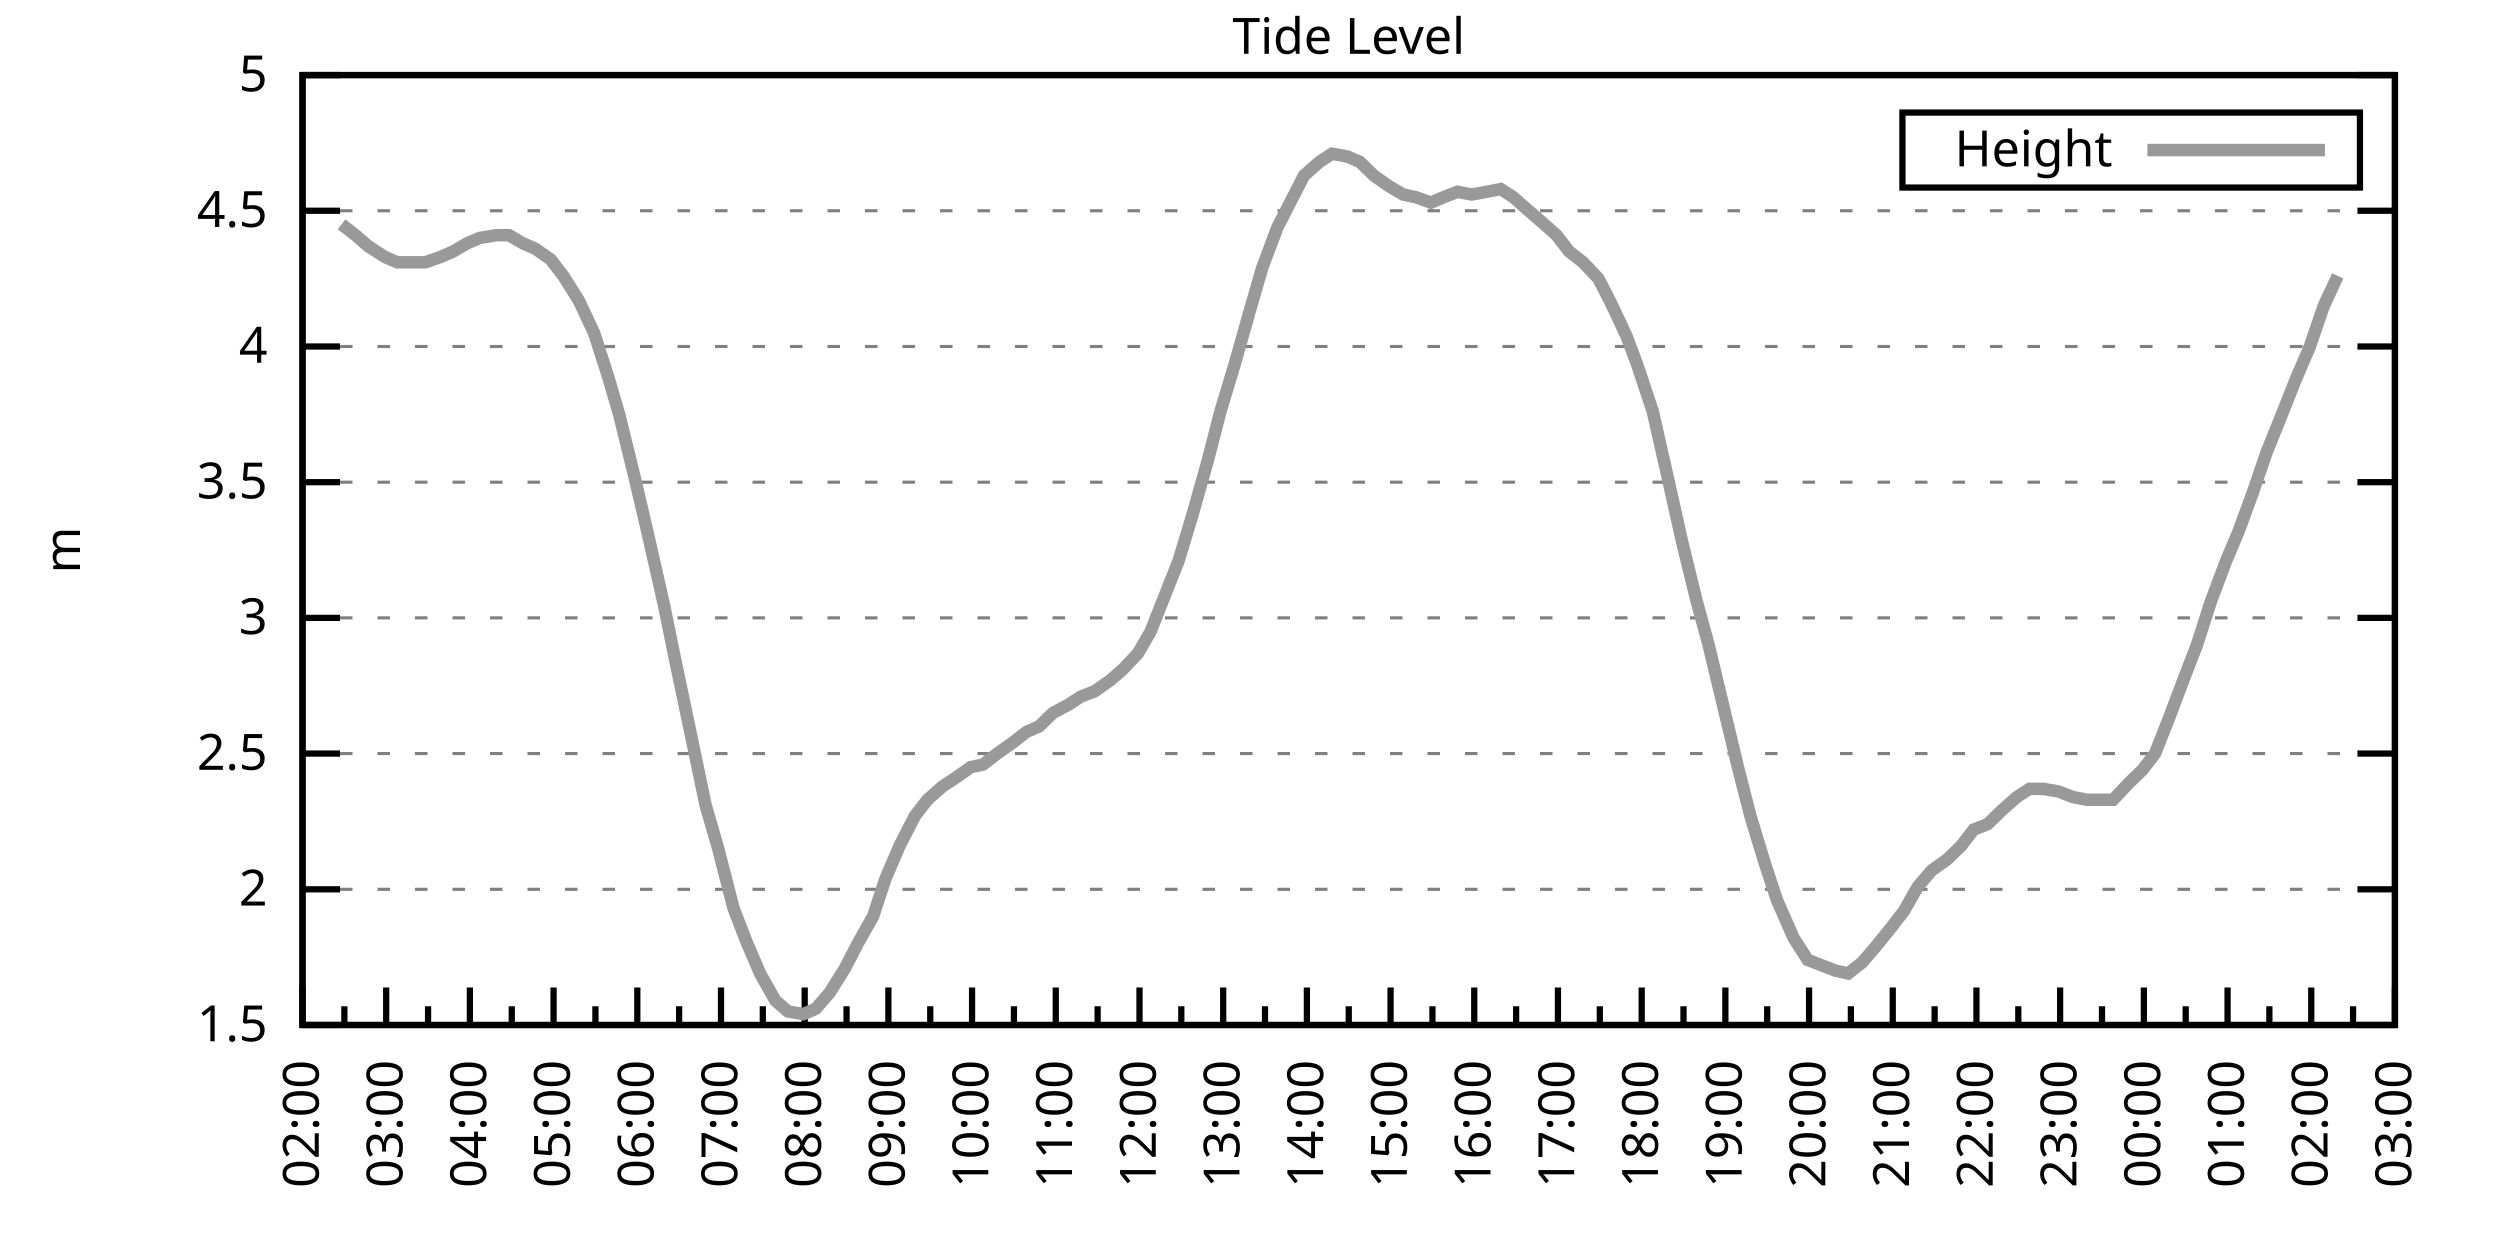
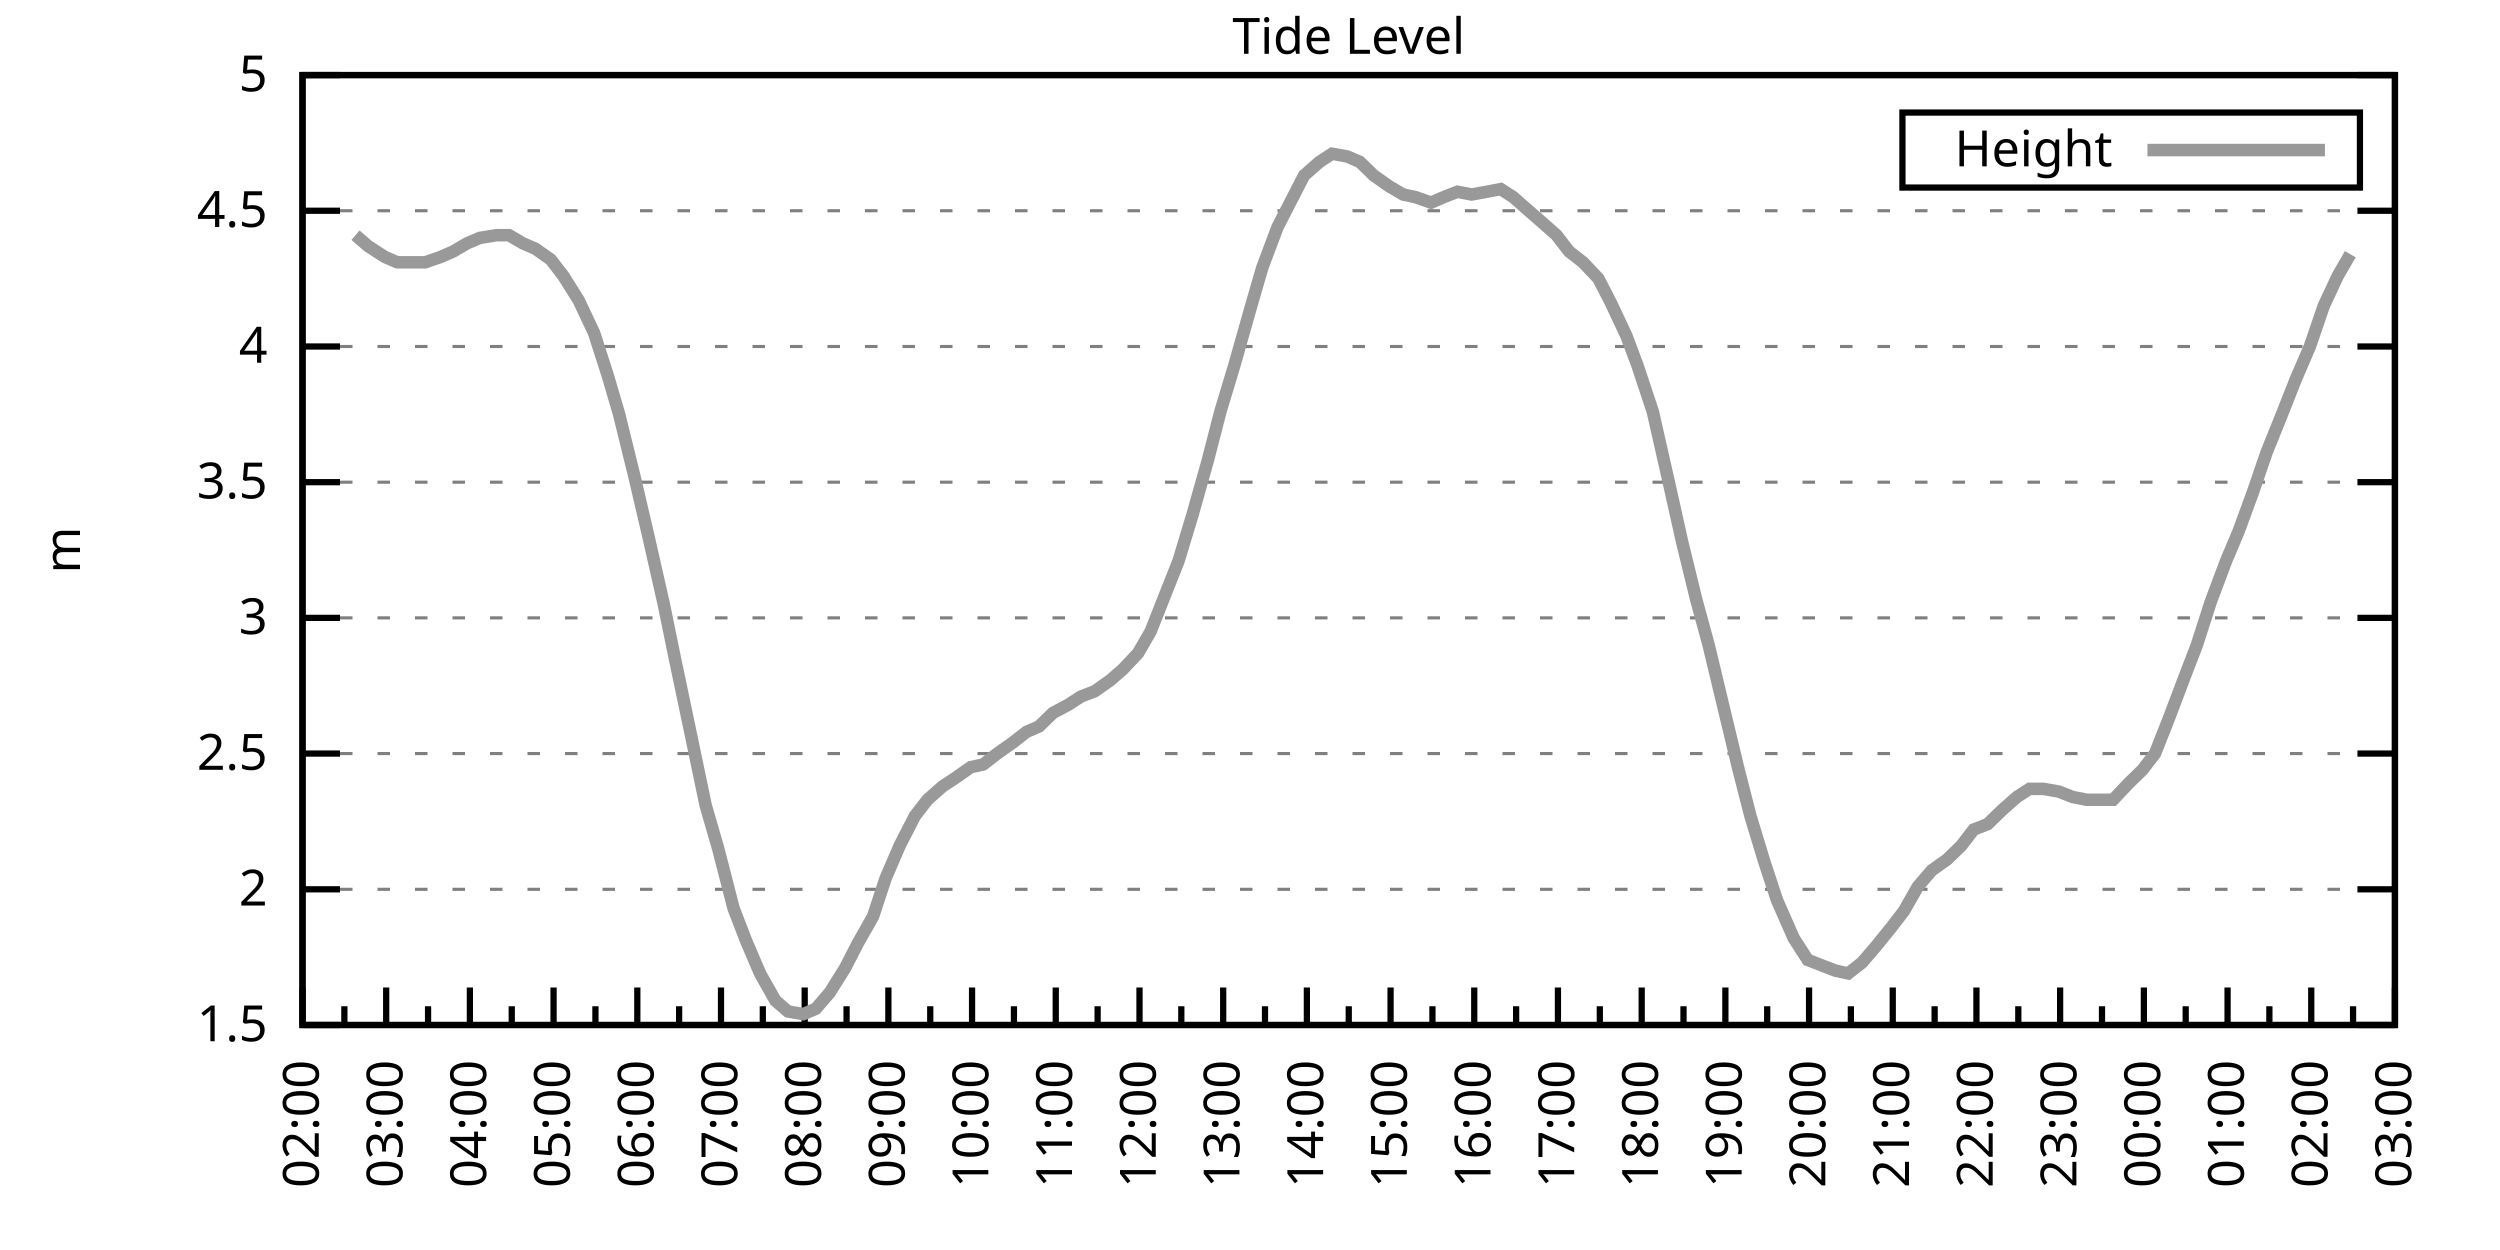
<svg xmlns="http://www.w3.org/2000/svg" xmlns:xlink="http://www.w3.org/1999/xlink" width="400" height="200" viewBox="0 0 400 200">
  <g id="gnuplot_canvas">
    <rect x="0" y="0" width="400" height="200" fill="none" />
    <defs>
      <circle id="gpDot" r="0.5" stroke-width="0.5" stroke="currentColor" />
      <path id="gpPt0" stroke-width="0.333" stroke="currentColor" d="M-1,0 h2 M0,-1 v2" />
      <path id="gpPt1" stroke-width="0.333" stroke="currentColor" d="M-1,-1 L1,1 M1,-1 L-1,1" />
      <path id="gpPt2" stroke-width="0.333" stroke="currentColor" d="M-1,0 L1,0 M0,-1 L0,1 M-1,-1 L1,1 M-1,1 L1,-1" />
      <rect id="gpPt3" stroke-width="0.333" stroke="currentColor" x="-1" y="-1" width="2" height="2" />
      <rect id="gpPt4" stroke-width="0.333" stroke="currentColor" fill="currentColor" x="-1" y="-1" width="2" height="2" />
      <circle id="gpPt5" stroke-width="0.333" stroke="currentColor" cx="0" cy="0" r="1" />
      <use xlink:href="#gpPt5" id="gpPt6" fill="currentColor" stroke="none" />
      <path id="gpPt7" stroke-width="0.333" stroke="currentColor" d="M0,-1.33 L-1.33,0.67 L1.33,0.67 z" />
      <use xlink:href="#gpPt7" id="gpPt8" fill="currentColor" stroke="none" />
      <use xlink:href="#gpPt7" id="gpPt9" stroke="currentColor" transform="rotate(180)" />
      <use xlink:href="#gpPt9" id="gpPt10" fill="currentColor" stroke="none" />
      <use xlink:href="#gpPt3" id="gpPt11" stroke="currentColor" transform="rotate(45)" />
      <use xlink:href="#gpPt11" id="gpPt12" fill="currentColor" stroke="none" />
      <path id="gpPt13" stroke-width="0.333" stroke="currentColor" d="M0,1.330 L1.265,0.411 L0.782,-1.067 L-0.782,-1.076 L-1.265,0.411 z" />
      <use xlink:href="#gpPt13" id="gpPt14" fill="currentColor" stroke="none" />
      <filter id="textbox" filterUnits="objectBoundingBox" x="0" y="0" height="1" width="1">
        <feFlood flood-color="white" flood-opacity="1" result="bgnd" />
        <feComposite in="SourceGraphic" in2="bgnd" operator="atop" />
      </filter>
      <filter id="greybox" filterUnits="objectBoundingBox" x="0" y="0" height="1" width="1">
        <feFlood flood-color="lightgrey" flood-opacity="1" result="grey" />
        <feComposite in="SourceGraphic" in2="grey" operator="atop" />
      </filter>
    </defs>
    <g fill="none" color="white" stroke="currentColor" stroke-width="1.00" stroke-linecap="butt" stroke-linejoin="miter">
</g>
    <g fill="none" color="black" stroke="currentColor" stroke-width="1.00" stroke-linecap="butt" stroke-linejoin="miter">
      <g stroke="none" shape-rendering="crispEdges">
        <polygon fill="rgb(255, 255, 255)" points="48.40,164.00 383.18,164.00 383.18,12.02 48.40,12.02 " />
      </g>
    </g>
    <g fill="none" color="black" stroke="currentColor" stroke-width="1.00" stroke-linecap="butt" stroke-linejoin="miter">
</g>
    <g fill="none" color="black" stroke="black" stroke-width="0.50" stroke-linecap="butt" stroke-linejoin="miter">
</g>
    <g fill="none" color="gray" stroke="currentColor" stroke-width="0.50" stroke-linecap="butt" stroke-linejoin="miter">
      <path stroke="gray" stroke-dasharray="2,4" class="gridline" d="M48.40,164.00 L383.19,164.00  " />
    </g>
    <g fill="none" color="gray" stroke="gray" stroke-width="1.00" stroke-linecap="butt" stroke-linejoin="miter">
</g>
    <g fill="none" color="black" stroke="currentColor" stroke-width="1.00" stroke-linecap="butt" stroke-linejoin="miter">
      <path stroke="black" d="M48.40,164.00 L54.40,164.00 M383.19,164.00 L377.19,164.00  " />
      <g transform="translate(42.80,166.60)" stroke="none" fill="black" font-family="Sans" font-size="8.00" text-anchor="end">
        <text>
          <tspan font-family="Sans"> 1.5</tspan>
        </text>
      </g>
    </g>
    <g fill="none" color="black" stroke="currentColor" stroke-width="1.00" stroke-linecap="butt" stroke-linejoin="miter">
</g>
    <g fill="none" color="black" stroke="black" stroke-width="0.50" stroke-linecap="butt" stroke-linejoin="miter">
</g>
    <g fill="none" color="gray" stroke="currentColor" stroke-width="0.50" stroke-linecap="butt" stroke-linejoin="miter">
      <path stroke="gray" stroke-dasharray="2,4" class="gridline" d="M48.40,142.29 L383.19,142.29  " />
    </g>
    <g fill="none" color="gray" stroke="gray" stroke-width="1.00" stroke-linecap="butt" stroke-linejoin="miter">
</g>
    <g fill="none" color="black" stroke="currentColor" stroke-width="1.00" stroke-linecap="butt" stroke-linejoin="miter">
      <path stroke="black" d="M48.40,142.29 L54.40,142.29 M383.19,142.29 L377.19,142.29  " />
      <g transform="translate(42.80,144.89)" stroke="none" fill="black" font-family="Sans" font-size="8.00" text-anchor="end">
        <text>
          <tspan font-family="Sans"> 2</tspan>
        </text>
      </g>
    </g>
    <g fill="none" color="black" stroke="currentColor" stroke-width="1.00" stroke-linecap="butt" stroke-linejoin="miter">
</g>
    <g fill="none" color="black" stroke="black" stroke-width="0.50" stroke-linecap="butt" stroke-linejoin="miter">
</g>
    <g fill="none" color="gray" stroke="currentColor" stroke-width="0.50" stroke-linecap="butt" stroke-linejoin="miter">
      <path stroke="gray" stroke-dasharray="2,4" class="gridline" d="M48.40,120.57 L383.19,120.57  " />
    </g>
    <g fill="none" color="gray" stroke="gray" stroke-width="1.00" stroke-linecap="butt" stroke-linejoin="miter">
</g>
    <g fill="none" color="black" stroke="currentColor" stroke-width="1.00" stroke-linecap="butt" stroke-linejoin="miter">
      <path stroke="black" d="M48.40,120.57 L54.40,120.57 M383.19,120.57 L377.19,120.57  " />
      <g transform="translate(42.80,123.17)" stroke="none" fill="black" font-family="Sans" font-size="8.00" text-anchor="end">
        <text>
          <tspan font-family="Sans"> 2.5</tspan>
        </text>
      </g>
    </g>
    <g fill="none" color="black" stroke="currentColor" stroke-width="1.00" stroke-linecap="butt" stroke-linejoin="miter">
</g>
    <g fill="none" color="black" stroke="black" stroke-width="0.50" stroke-linecap="butt" stroke-linejoin="miter">
</g>
    <g fill="none" color="gray" stroke="currentColor" stroke-width="0.50" stroke-linecap="butt" stroke-linejoin="miter">
      <path stroke="gray" stroke-dasharray="2,4" class="gridline" d="M48.40,98.86 L383.19,98.86  " />
    </g>
    <g fill="none" color="gray" stroke="gray" stroke-width="1.00" stroke-linecap="butt" stroke-linejoin="miter">
</g>
    <g fill="none" color="black" stroke="currentColor" stroke-width="1.00" stroke-linecap="butt" stroke-linejoin="miter">
      <path stroke="black" d="M48.40,98.86 L54.40,98.86 M383.19,98.86 L377.19,98.86  " />
      <g transform="translate(42.80,101.46)" stroke="none" fill="black" font-family="Sans" font-size="8.00" text-anchor="end">
        <text>
          <tspan font-family="Sans"> 3</tspan>
        </text>
      </g>
    </g>
    <g fill="none" color="black" stroke="currentColor" stroke-width="1.00" stroke-linecap="butt" stroke-linejoin="miter">
</g>
    <g fill="none" color="black" stroke="black" stroke-width="0.50" stroke-linecap="butt" stroke-linejoin="miter">
</g>
    <g fill="none" color="gray" stroke="currentColor" stroke-width="0.50" stroke-linecap="butt" stroke-linejoin="miter">
      <path stroke="gray" stroke-dasharray="2,4" class="gridline" d="M48.40,77.15 L383.19,77.15  " />
    </g>
    <g fill="none" color="gray" stroke="gray" stroke-width="1.00" stroke-linecap="butt" stroke-linejoin="miter">
</g>
    <g fill="none" color="black" stroke="currentColor" stroke-width="1.00" stroke-linecap="butt" stroke-linejoin="miter">
      <path stroke="black" d="M48.40,77.15 L54.40,77.15 M383.19,77.15 L377.19,77.15  " />
      <g transform="translate(42.80,79.75)" stroke="none" fill="black" font-family="Sans" font-size="8.00" text-anchor="end">
        <text>
          <tspan font-family="Sans"> 3.5</tspan>
        </text>
      </g>
    </g>
    <g fill="none" color="black" stroke="currentColor" stroke-width="1.00" stroke-linecap="butt" stroke-linejoin="miter">
</g>
    <g fill="none" color="black" stroke="black" stroke-width="0.50" stroke-linecap="butt" stroke-linejoin="miter">
</g>
    <g fill="none" color="gray" stroke="currentColor" stroke-width="0.50" stroke-linecap="butt" stroke-linejoin="miter">
      <path stroke="gray" stroke-dasharray="2,4" class="gridline" d="M48.40,55.44 L383.19,55.44  " />
    </g>
    <g fill="none" color="gray" stroke="gray" stroke-width="1.00" stroke-linecap="butt" stroke-linejoin="miter">
</g>
    <g fill="none" color="black" stroke="currentColor" stroke-width="1.00" stroke-linecap="butt" stroke-linejoin="miter">
      <path stroke="black" d="M48.40,55.44 L54.40,55.44 M383.19,55.44 L377.19,55.44  " />
      <g transform="translate(42.80,58.04)" stroke="none" fill="black" font-family="Sans" font-size="8.00" text-anchor="end">
        <text>
          <tspan font-family="Sans"> 4</tspan>
        </text>
      </g>
    </g>
    <g fill="none" color="black" stroke="currentColor" stroke-width="1.00" stroke-linecap="butt" stroke-linejoin="miter">
</g>
    <g fill="none" color="black" stroke="black" stroke-width="0.50" stroke-linecap="butt" stroke-linejoin="miter">
</g>
    <g fill="none" color="gray" stroke="currentColor" stroke-width="0.50" stroke-linecap="butt" stroke-linejoin="miter">
      <path stroke="gray" stroke-dasharray="2,4" class="gridline" d="M48.40,33.72 L383.19,33.72  " />
    </g>
    <g fill="none" color="gray" stroke="gray" stroke-width="1.00" stroke-linecap="butt" stroke-linejoin="miter">
</g>
    <g fill="none" color="black" stroke="currentColor" stroke-width="1.00" stroke-linecap="butt" stroke-linejoin="miter">
      <path stroke="black" d="M48.40,33.72 L54.40,33.72 M383.19,33.72 L377.19,33.72  " />
      <g transform="translate(42.80,36.32)" stroke="none" fill="black" font-family="Sans" font-size="8.00" text-anchor="end">
        <text>
          <tspan font-family="Sans"> 4.5</tspan>
        </text>
      </g>
    </g>
    <g fill="none" color="black" stroke="currentColor" stroke-width="1.00" stroke-linecap="butt" stroke-linejoin="miter">
</g>
    <g fill="none" color="black" stroke="black" stroke-width="0.50" stroke-linecap="butt" stroke-linejoin="miter">
</g>
    <g fill="none" color="gray" stroke="currentColor" stroke-width="0.50" stroke-linecap="butt" stroke-linejoin="miter">
      <path stroke="gray" stroke-dasharray="2,4" class="gridline" d="M48.40,12.01 L383.19,12.01  " />
    </g>
    <g fill="none" color="gray" stroke="gray" stroke-width="1.00" stroke-linecap="butt" stroke-linejoin="miter">
</g>
    <g fill="none" color="black" stroke="currentColor" stroke-width="1.00" stroke-linecap="butt" stroke-linejoin="miter">
      <path stroke="black" d="M48.40,12.01 L54.40,12.01 M383.19,12.01 L377.19,12.01  " />
      <g transform="translate(42.80,14.61)" stroke="none" fill="black" font-family="Sans" font-size="8.00" text-anchor="end">
        <text>
          <tspan font-family="Sans"> 5</tspan>
        </text>
      </g>
    </g>
    <g fill="none" color="black" stroke="currentColor" stroke-width="1.00" stroke-linecap="butt" stroke-linejoin="miter">
      <path stroke="black" d="M48.40,164.00 L48.40,158.00  " />
      <g transform="translate(51.00,169.60) rotate(270)" stroke="none" fill="black" font-family="Sans" font-size="8.00" text-anchor="end">
        <text>
          <tspan font-family="Sans">02:00</tspan>
        </text>
      </g>
    </g>
    <g fill="none" color="black" stroke="currentColor" stroke-width="1.00" stroke-linecap="butt" stroke-linejoin="miter">
      <path stroke="black" d="M55.10,164.00 L55.10,161.00 M61.79,164.00 L61.79,158.00  " />
      <g transform="translate(64.39,169.60) rotate(270)" stroke="none" fill="black" font-family="Sans" font-size="8.00" text-anchor="end">
        <text>
          <tspan font-family="Sans">03:00</tspan>
        </text>
      </g>
    </g>
    <g fill="none" color="black" stroke="currentColor" stroke-width="1.00" stroke-linecap="butt" stroke-linejoin="miter">
      <path stroke="black" d="M68.49,164.00 L68.49,161.00 M75.18,164.00 L75.18,158.00  " />
      <g transform="translate(77.78,169.60) rotate(270)" stroke="none" fill="black" font-family="Sans" font-size="8.00" text-anchor="end">
        <text>
          <tspan font-family="Sans">04:00</tspan>
        </text>
      </g>
    </g>
    <g fill="none" color="black" stroke="currentColor" stroke-width="1.00" stroke-linecap="butt" stroke-linejoin="miter">
      <path stroke="black" d="M81.88,164.00 L81.88,161.00 M88.57,164.00 L88.57,158.00  " />
      <g transform="translate(91.17,169.60) rotate(270)" stroke="none" fill="black" font-family="Sans" font-size="8.00" text-anchor="end">
        <text>
          <tspan font-family="Sans">05:00</tspan>
        </text>
      </g>
    </g>
    <g fill="none" color="black" stroke="currentColor" stroke-width="1.00" stroke-linecap="butt" stroke-linejoin="miter">
      <path stroke="black" d="M95.27,164.00 L95.27,161.00 M101.97,164.00 L101.97,158.00  " />
      <g transform="translate(104.57,169.60) rotate(270)" stroke="none" fill="black" font-family="Sans" font-size="8.00" text-anchor="end">
        <text>
          <tspan font-family="Sans">06:00</tspan>
        </text>
      </g>
    </g>
    <g fill="none" color="black" stroke="currentColor" stroke-width="1.00" stroke-linecap="butt" stroke-linejoin="miter">
      <path stroke="black" d="M108.66,164.00 L108.66,161.00 M115.36,164.00 L115.36,158.00  " />
      <g transform="translate(117.96,169.60) rotate(270)" stroke="none" fill="black" font-family="Sans" font-size="8.00" text-anchor="end">
        <text>
          <tspan font-family="Sans">07:00</tspan>
        </text>
      </g>
    </g>
    <g fill="none" color="black" stroke="currentColor" stroke-width="1.00" stroke-linecap="butt" stroke-linejoin="miter">
      <path stroke="black" d="M122.05,164.00 L122.05,161.00 M128.75,164.00 L128.75,158.00  " />
      <g transform="translate(131.35,169.60) rotate(270)" stroke="none" fill="black" font-family="Sans" font-size="8.00" text-anchor="end">
        <text>
          <tspan font-family="Sans">08:00</tspan>
        </text>
      </g>
    </g>
    <g fill="none" color="black" stroke="currentColor" stroke-width="1.00" stroke-linecap="butt" stroke-linejoin="miter">
      <path stroke="black" d="M135.45,164.00 L135.45,161.00 M142.14,164.00 L142.14,158.00  " />
      <g transform="translate(144.74,169.60) rotate(270)" stroke="none" fill="black" font-family="Sans" font-size="8.00" text-anchor="end">
        <text>
          <tspan font-family="Sans">09:00</tspan>
        </text>
      </g>
    </g>
    <g fill="none" color="black" stroke="currentColor" stroke-width="1.00" stroke-linecap="butt" stroke-linejoin="miter">
      <path stroke="black" d="M148.84,164.00 L148.84,161.00 M155.53,164.00 L155.53,158.00  " />
      <g transform="translate(158.13,169.60) rotate(270)" stroke="none" fill="black" font-family="Sans" font-size="8.00" text-anchor="end">
        <text>
          <tspan font-family="Sans">10:00</tspan>
        </text>
      </g>
    </g>
    <g fill="none" color="black" stroke="currentColor" stroke-width="1.00" stroke-linecap="butt" stroke-linejoin="miter">
      <path stroke="black" d="M162.23,164.00 L162.23,161.00 M168.92,164.00 L168.92,158.00  " />
      <g transform="translate(171.52,169.60) rotate(270)" stroke="none" fill="black" font-family="Sans" font-size="8.00" text-anchor="end">
        <text>
          <tspan font-family="Sans">11:00</tspan>
        </text>
      </g>
    </g>
    <g fill="none" color="black" stroke="currentColor" stroke-width="1.00" stroke-linecap="butt" stroke-linejoin="miter">
      <path stroke="black" d="M175.62,164.00 L175.62,161.00 M182.32,164.00 L182.32,158.00  " />
      <g transform="translate(184.92,169.60) rotate(270)" stroke="none" fill="black" font-family="Sans" font-size="8.00" text-anchor="end">
        <text>
          <tspan font-family="Sans">12:00</tspan>
        </text>
      </g>
    </g>
    <g fill="none" color="black" stroke="currentColor" stroke-width="1.00" stroke-linecap="butt" stroke-linejoin="miter">
      <path stroke="black" d="M189.01,164.00 L189.01,161.00 M195.71,164.00 L195.71,158.00  " />
      <g transform="translate(198.31,169.60) rotate(270)" stroke="none" fill="black" font-family="Sans" font-size="8.00" text-anchor="end">
        <text>
          <tspan font-family="Sans">13:00</tspan>
        </text>
      </g>
    </g>
    <g fill="none" color="black" stroke="currentColor" stroke-width="1.00" stroke-linecap="butt" stroke-linejoin="miter">
      <path stroke="black" d="M202.40,164.00 L202.40,161.00 M209.10,164.00 L209.10,158.00  " />
      <g transform="translate(211.70,169.60) rotate(270)" stroke="none" fill="black" font-family="Sans" font-size="8.00" text-anchor="end">
        <text>
          <tspan font-family="Sans">14:00</tspan>
        </text>
      </g>
    </g>
    <g fill="none" color="black" stroke="currentColor" stroke-width="1.00" stroke-linecap="butt" stroke-linejoin="miter">
      <path stroke="black" d="M215.80,164.00 L215.80,161.00 M222.49,164.00 L222.49,158.00  " />
      <g transform="translate(225.09,169.60) rotate(270)" stroke="none" fill="black" font-family="Sans" font-size="8.00" text-anchor="end">
        <text>
          <tspan font-family="Sans">15:00</tspan>
        </text>
      </g>
    </g>
    <g fill="none" color="black" stroke="currentColor" stroke-width="1.00" stroke-linecap="butt" stroke-linejoin="miter">
      <path stroke="black" d="M229.19,164.00 L229.19,161.00 M235.88,164.00 L235.88,158.00  " />
      <g transform="translate(238.48,169.60) rotate(270)" stroke="none" fill="black" font-family="Sans" font-size="8.00" text-anchor="end">
        <text>
          <tspan font-family="Sans">16:00</tspan>
        </text>
      </g>
    </g>
    <g fill="none" color="black" stroke="currentColor" stroke-width="1.00" stroke-linecap="butt" stroke-linejoin="miter">
      <path stroke="black" d="M242.58,164.00 L242.58,161.00 M249.27,164.00 L249.27,158.00  " />
      <g transform="translate(251.87,169.60) rotate(270)" stroke="none" fill="black" font-family="Sans" font-size="8.00" text-anchor="end">
        <text>
          <tspan font-family="Sans">17:00</tspan>
        </text>
      </g>
    </g>
    <g fill="none" color="black" stroke="currentColor" stroke-width="1.00" stroke-linecap="butt" stroke-linejoin="miter">
      <path stroke="black" d="M255.97,164.00 L255.97,161.00 M262.67,164.00 L262.67,158.00  " />
      <g transform="translate(265.27,169.60) rotate(270)" stroke="none" fill="black" font-family="Sans" font-size="8.00" text-anchor="end">
        <text>
          <tspan font-family="Sans">18:00</tspan>
        </text>
      </g>
    </g>
    <g fill="none" color="black" stroke="currentColor" stroke-width="1.00" stroke-linecap="butt" stroke-linejoin="miter">
      <path stroke="black" d="M269.36,164.00 L269.36,161.00 M276.06,164.00 L276.06,158.00  " />
      <g transform="translate(278.66,169.60) rotate(270)" stroke="none" fill="black" font-family="Sans" font-size="8.00" text-anchor="end">
        <text>
          <tspan font-family="Sans">19:00</tspan>
        </text>
      </g>
    </g>
    <g fill="none" color="black" stroke="currentColor" stroke-width="1.00" stroke-linecap="butt" stroke-linejoin="miter">
      <path stroke="black" d="M282.75,164.00 L282.75,161.00 M289.45,164.00 L289.45,158.00  " />
      <g transform="translate(292.05,169.60) rotate(270)" stroke="none" fill="black" font-family="Sans" font-size="8.00" text-anchor="end">
        <text>
          <tspan font-family="Sans">20:00</tspan>
        </text>
      </g>
    </g>
    <g fill="none" color="black" stroke="currentColor" stroke-width="1.00" stroke-linecap="butt" stroke-linejoin="miter">
      <path stroke="black" d="M296.14,164.00 L296.14,161.00 M302.84,164.00 L302.84,158.00  " />
      <g transform="translate(305.44,169.60) rotate(270)" stroke="none" fill="black" font-family="Sans" font-size="8.00" text-anchor="end">
        <text>
          <tspan font-family="Sans">21:00</tspan>
        </text>
      </g>
    </g>
    <g fill="none" color="black" stroke="currentColor" stroke-width="1.00" stroke-linecap="butt" stroke-linejoin="miter">
      <path stroke="black" d="M309.54,164.00 L309.54,161.00 M316.23,164.00 L316.23,158.00  " />
      <g transform="translate(318.83,169.60) rotate(270)" stroke="none" fill="black" font-family="Sans" font-size="8.00" text-anchor="end">
        <text>
          <tspan font-family="Sans">22:00</tspan>
        </text>
      </g>
    </g>
    <g fill="none" color="black" stroke="currentColor" stroke-width="1.00" stroke-linecap="butt" stroke-linejoin="miter">
      <path stroke="black" d="M322.93,164.00 L322.93,161.00 M329.62,164.00 L329.62,158.00  " />
      <g transform="translate(332.22,169.60) rotate(270)" stroke="none" fill="black" font-family="Sans" font-size="8.00" text-anchor="end">
        <text>
          <tspan font-family="Sans">23:00</tspan>
        </text>
      </g>
    </g>
    <g fill="none" color="black" stroke="currentColor" stroke-width="1.00" stroke-linecap="butt" stroke-linejoin="miter">
      <path stroke="black" d="M336.32,164.00 L336.32,161.00 M343.02,164.00 L343.02,158.00  " />
      <g transform="translate(345.62,169.60) rotate(270)" stroke="none" fill="black" font-family="Sans" font-size="8.00" text-anchor="end">
        <text>
          <tspan font-family="Sans">00:00</tspan>
        </text>
      </g>
    </g>
    <g fill="none" color="black" stroke="currentColor" stroke-width="1.00" stroke-linecap="butt" stroke-linejoin="miter">
      <path stroke="black" d="M349.71,164.00 L349.71,161.00 M356.41,164.00 L356.41,158.00  " />
      <g transform="translate(359.01,169.60) rotate(270)" stroke="none" fill="black" font-family="Sans" font-size="8.00" text-anchor="end">
        <text>
          <tspan font-family="Sans">01:00</tspan>
        </text>
      </g>
    </g>
    <g fill="none" color="black" stroke="currentColor" stroke-width="1.00" stroke-linecap="butt" stroke-linejoin="miter">
      <path stroke="black" d="M363.10,164.00 L363.10,161.00 M369.80,164.00 L369.80,158.00  " />
      <g transform="translate(372.40,169.60) rotate(270)" stroke="none" fill="black" font-family="Sans" font-size="8.00" text-anchor="end">
        <text>
          <tspan font-family="Sans">02:00</tspan>
        </text>
      </g>
    </g>
    <g fill="none" color="black" stroke="currentColor" stroke-width="1.00" stroke-linecap="butt" stroke-linejoin="miter">
      <path stroke="black" d="M376.49,164.00 L376.49,161.00 M383.19,164.00 L383.19,158.00  " />
      <g transform="translate(385.79,169.60) rotate(270)" stroke="none" fill="black" font-family="Sans" font-size="8.00" text-anchor="end">
        <text>
          <tspan font-family="Sans">03:00</tspan>
        </text>
      </g>
    </g>
    <g fill="none" color="black" stroke="currentColor" stroke-width="1.00" stroke-linecap="butt" stroke-linejoin="miter">
</g>
    <g fill="none" color="black" stroke="currentColor" stroke-width="1.00" stroke-linecap="butt" stroke-linejoin="miter">
      <path stroke="black" d="M48.40,12.01 L48.40,164.00 L383.19,164.00 L383.19,12.01 L48.40,12.01 Z  " />
    </g>
    <g fill="none" color="black" stroke="currentColor" stroke-width="1.00" stroke-linecap="butt" stroke-linejoin="miter">
      <g transform="translate(12.80,88.01) rotate(270)" stroke="none" fill="black" font-family="Sans" font-size="8.00" text-anchor="middle">
        <text>
          <tspan font-family="Sans">m</tspan>
        </text>
      </g>
    </g>
    <g fill="none" color="black" stroke="currentColor" stroke-width="1.00" stroke-linecap="butt" stroke-linejoin="miter">
</g>
    <g fill="none" color="black" stroke="currentColor" stroke-width="1.00" stroke-linecap="butt" stroke-linejoin="miter">
      <path stroke="black" d="M304.39,30.01 L304.39,18.01 L377.59,18.01 L377.59,30.01 L304.39,30.01 Z  " />
    </g>
    <g id="Tide_level_plot_1">
      <g fill="none" color="white" stroke="black" stroke-width="2.00" stroke-linecap="butt" stroke-linejoin="miter">
</g>
      <g fill="none" color="black" stroke="currentColor" stroke-width="2.00" stroke-linecap="butt" stroke-linejoin="miter">
        <g transform="translate(337.99,26.61)" stroke="none" fill="black" font-family="Sans" font-size="8.00" text-anchor="end">
          <text>
            <tspan font-family="Sans">Height</tspan>
          </text>
        </g>
      </g>
      <g fill="none" color="black" stroke="currentColor" stroke-width="2.00" stroke-linecap="butt" stroke-linejoin="miter">
-         <path stroke="rgb(153, 153, 153)" d="M343.59,24.01 L371.99,24.01 M54.65,35.89 L56.88,37.63 L58.89,39.37 L61.57,41.11 L63.58,41.97 L66.03,41.97   L68.04,41.97 L70.50,41.11 L72.50,40.24 L74.74,38.93 L76.75,38.07 L79.42,37.63 L81.43,37.63 L83.66,38.93   L85.67,39.80 L88.13,41.54 L90.14,44.15 L92.59,48.05 L95.05,53.26 L97.28,60.21 L99.06,66.29 L101.52,76.28   L103.75,85.83 L106.21,96.69 L107.99,105.38 L110.45,117.10 L112.90,128.83 L114.91,135.77 L117.37,145.33 L119.38,150.54   L121.61,155.75 L124.06,160.09 L126.07,161.83 L128.53,162.26 L130.54,161.39 L132.77,158.79 L135.22,154.88 L137.23,150.97   L139.69,146.63 L141.69,140.55 L143.93,135.34 L146.38,130.56 L148.39,127.96 L150.85,125.79 L152.85,124.48 L155.31,122.75   L157.32,122.31 L159.55,120.57 L162.01,118.84 L164.24,117.10 L166.25,116.23 L168.48,114.06 L170.93,112.76 L172.94,111.45   L175.17,110.59 L177.63,108.85 L179.64,107.11 L182.09,104.51 L184.10,101.03 L186.33,95.39 L188.57,89.74 L190.80,82.36   L193.25,73.67 L195.26,65.86 L197.49,58.48 L199.95,49.79 L201.96,42.84 L204.41,36.33 L206.42,32.42 L208.65,28.08   L211.11,25.91 L213.12,24.60 L215.57,25.04 L217.58,25.91 L219.81,28.08 L222.27,29.81 L224.50,31.12 L226.51,31.55   L228.96,32.42 L230.97,31.55 L233.20,30.68 L235.44,31.12 L237.89,30.68 L240.12,30.25 L242.13,31.55 L244.59,33.72   L246.60,35.46 L249.05,37.63 L251.06,40.24 L253.29,41.97 L255.75,44.58 L257.76,48.49 L260.21,53.70 L262.00,58.48   L264.45,65.86 L266.91,76.71 L269.14,86.70 L271.37,95.82 L273.38,103.20 L278.07,122.75 L280.07,130.56 L282.31,137.94   L284.32,144.02 L286.99,150.10 L289.23,153.58 L291.46,154.45 L293.69,155.31 L295.70,155.75 L297.93,154.01 L300.16,151.41   L302.62,148.37 L304.63,145.76 L306.86,141.85 L309.09,139.25 L311.54,137.51 L313.78,135.34 L315.79,132.73 L318.02,131.86   L320.25,129.69 L322.70,127.52 L324.71,126.22 L326.95,126.22 L329.40,126.65 L331.63,127.52 L333.86,127.96 L336.10,127.96   L338.10,127.96 L340.56,125.35 L342.79,123.18 L344.80,120.57 L347.03,114.93 L349.49,108.42 L351.50,103.20 L353.73,96.26   L356.18,89.74 L358.19,84.97 L360.42,78.89 L362.66,72.37 L365.11,66.29 L367.34,60.65 L369.58,55.44 L371.81,48.92   L374.04,44.15  " />
+         <path stroke="rgb(153, 153, 153)" d="M343.59,24.01 L371.99,24.01 M56.88,37.63 L58.89,39.37 L61.57,41.11 L63.58,41.97 L66.03,41.97 L68.04,41.97   L70.50,41.11 L72.50,40.24 L74.74,38.93 L76.75,38.07 L79.42,37.63 L81.43,37.63 L83.66,38.93 L85.67,39.80   L88.13,41.54 L90.14,44.15 L92.59,48.05 L95.05,53.26 L97.28,60.21 L99.06,66.29 L101.52,76.28 L103.75,85.83   L106.21,96.69 L107.99,105.38 L110.45,117.10 L112.90,128.83 L114.91,135.77 L117.37,145.33 L119.38,150.54 L121.61,155.75   L124.06,160.09 L126.07,161.83 L128.53,162.26 L130.54,161.39 L132.77,158.79 L135.22,154.88 L137.23,150.97 L139.69,146.63   L141.69,140.55 L143.93,135.34 L146.38,130.56 L148.39,127.96 L150.85,125.79 L152.85,124.48 L155.31,122.75 L157.32,122.31   L159.55,120.57 L162.01,118.84 L164.24,117.10 L166.25,116.23 L168.48,114.06 L170.93,112.76 L172.94,111.45 L175.17,110.59   L177.63,108.85 L179.64,107.11 L182.09,104.51 L184.10,101.03 L186.33,95.39 L188.57,89.74 L190.80,82.36 L193.25,73.67   L195.26,65.86 L197.49,58.48 L199.95,49.79 L201.96,42.84 L204.41,36.33 L206.42,32.42 L208.65,28.08 L211.11,25.91   L213.12,24.60 L215.57,25.04 L217.58,25.91 L219.81,28.08 L222.27,29.81 L224.50,31.12 L226.51,31.55 L228.96,32.42   L230.97,31.55 L233.20,30.68 L235.44,31.12 L237.89,30.68 L240.12,30.25 L242.13,31.55 L244.59,33.72 L246.60,35.46   L249.05,37.63 L251.06,40.24 L253.29,41.97 L255.75,44.58 L257.76,48.49 L260.21,53.70 L262.00,58.48 L264.45,65.86   L266.91,76.71 L269.14,86.70 L271.37,95.82 L273.38,103.20 L278.07,122.75 L280.07,130.56 L282.31,137.94 L284.32,144.02   L286.99,150.10 L289.23,153.58 L291.46,154.45 L293.69,155.31 L295.70,155.75 L297.93,154.01 L300.16,151.41 L302.62,148.37   L304.63,145.76 L306.86,141.85 L309.09,139.25 L311.54,137.51 L313.78,135.34 L315.79,132.73 L318.02,131.86 L320.25,129.69   L322.70,127.52 L324.71,126.22 L326.95,126.22 L329.40,126.65 L331.63,127.52 L333.86,127.96 L336.10,127.96 L338.10,127.96   L340.56,125.35 L342.79,123.18 L344.80,120.57 L347.03,114.93 L349.49,108.42 L351.50,103.20 L353.73,96.26 L356.18,89.74   L358.19,84.97 L360.42,78.89 L362.66,72.37 L365.11,66.29 L367.34,60.65 L369.58,55.44 L371.81,48.92 L374.04,44.15   L376.05,40.67  " />
      </g>
    </g>
    <g fill="none" color="black" stroke="currentColor" stroke-width="2.00" stroke-linecap="butt" stroke-linejoin="miter">
</g>
    <g fill="none" color="black" stroke="black" stroke-width="1.00" stroke-linecap="butt" stroke-linejoin="miter">
</g>
    <g fill="none" color="black" stroke="currentColor" stroke-width="1.00" stroke-linecap="butt" stroke-linejoin="miter">
      <path stroke="black" d="M48.40,12.01 L48.40,164.00 L383.19,164.00 L383.19,12.01 L48.40,12.01 Z  " />
    </g>
    <g fill="none" color="black" stroke="currentColor" stroke-width="1.00" stroke-linecap="butt" stroke-linejoin="miter">
      <g transform="translate(215.79,8.61)" stroke="none" fill="black" font-family="Sans" font-size="8.00" text-anchor="middle">
        <text>
          <tspan font-family="Sans">Tide Level</tspan>
        </text>
      </g>
    </g>
    <g fill="none" color="black" stroke="currentColor" stroke-width="1.00" stroke-linecap="butt" stroke-linejoin="miter">
</g>
  </g>
</svg>
